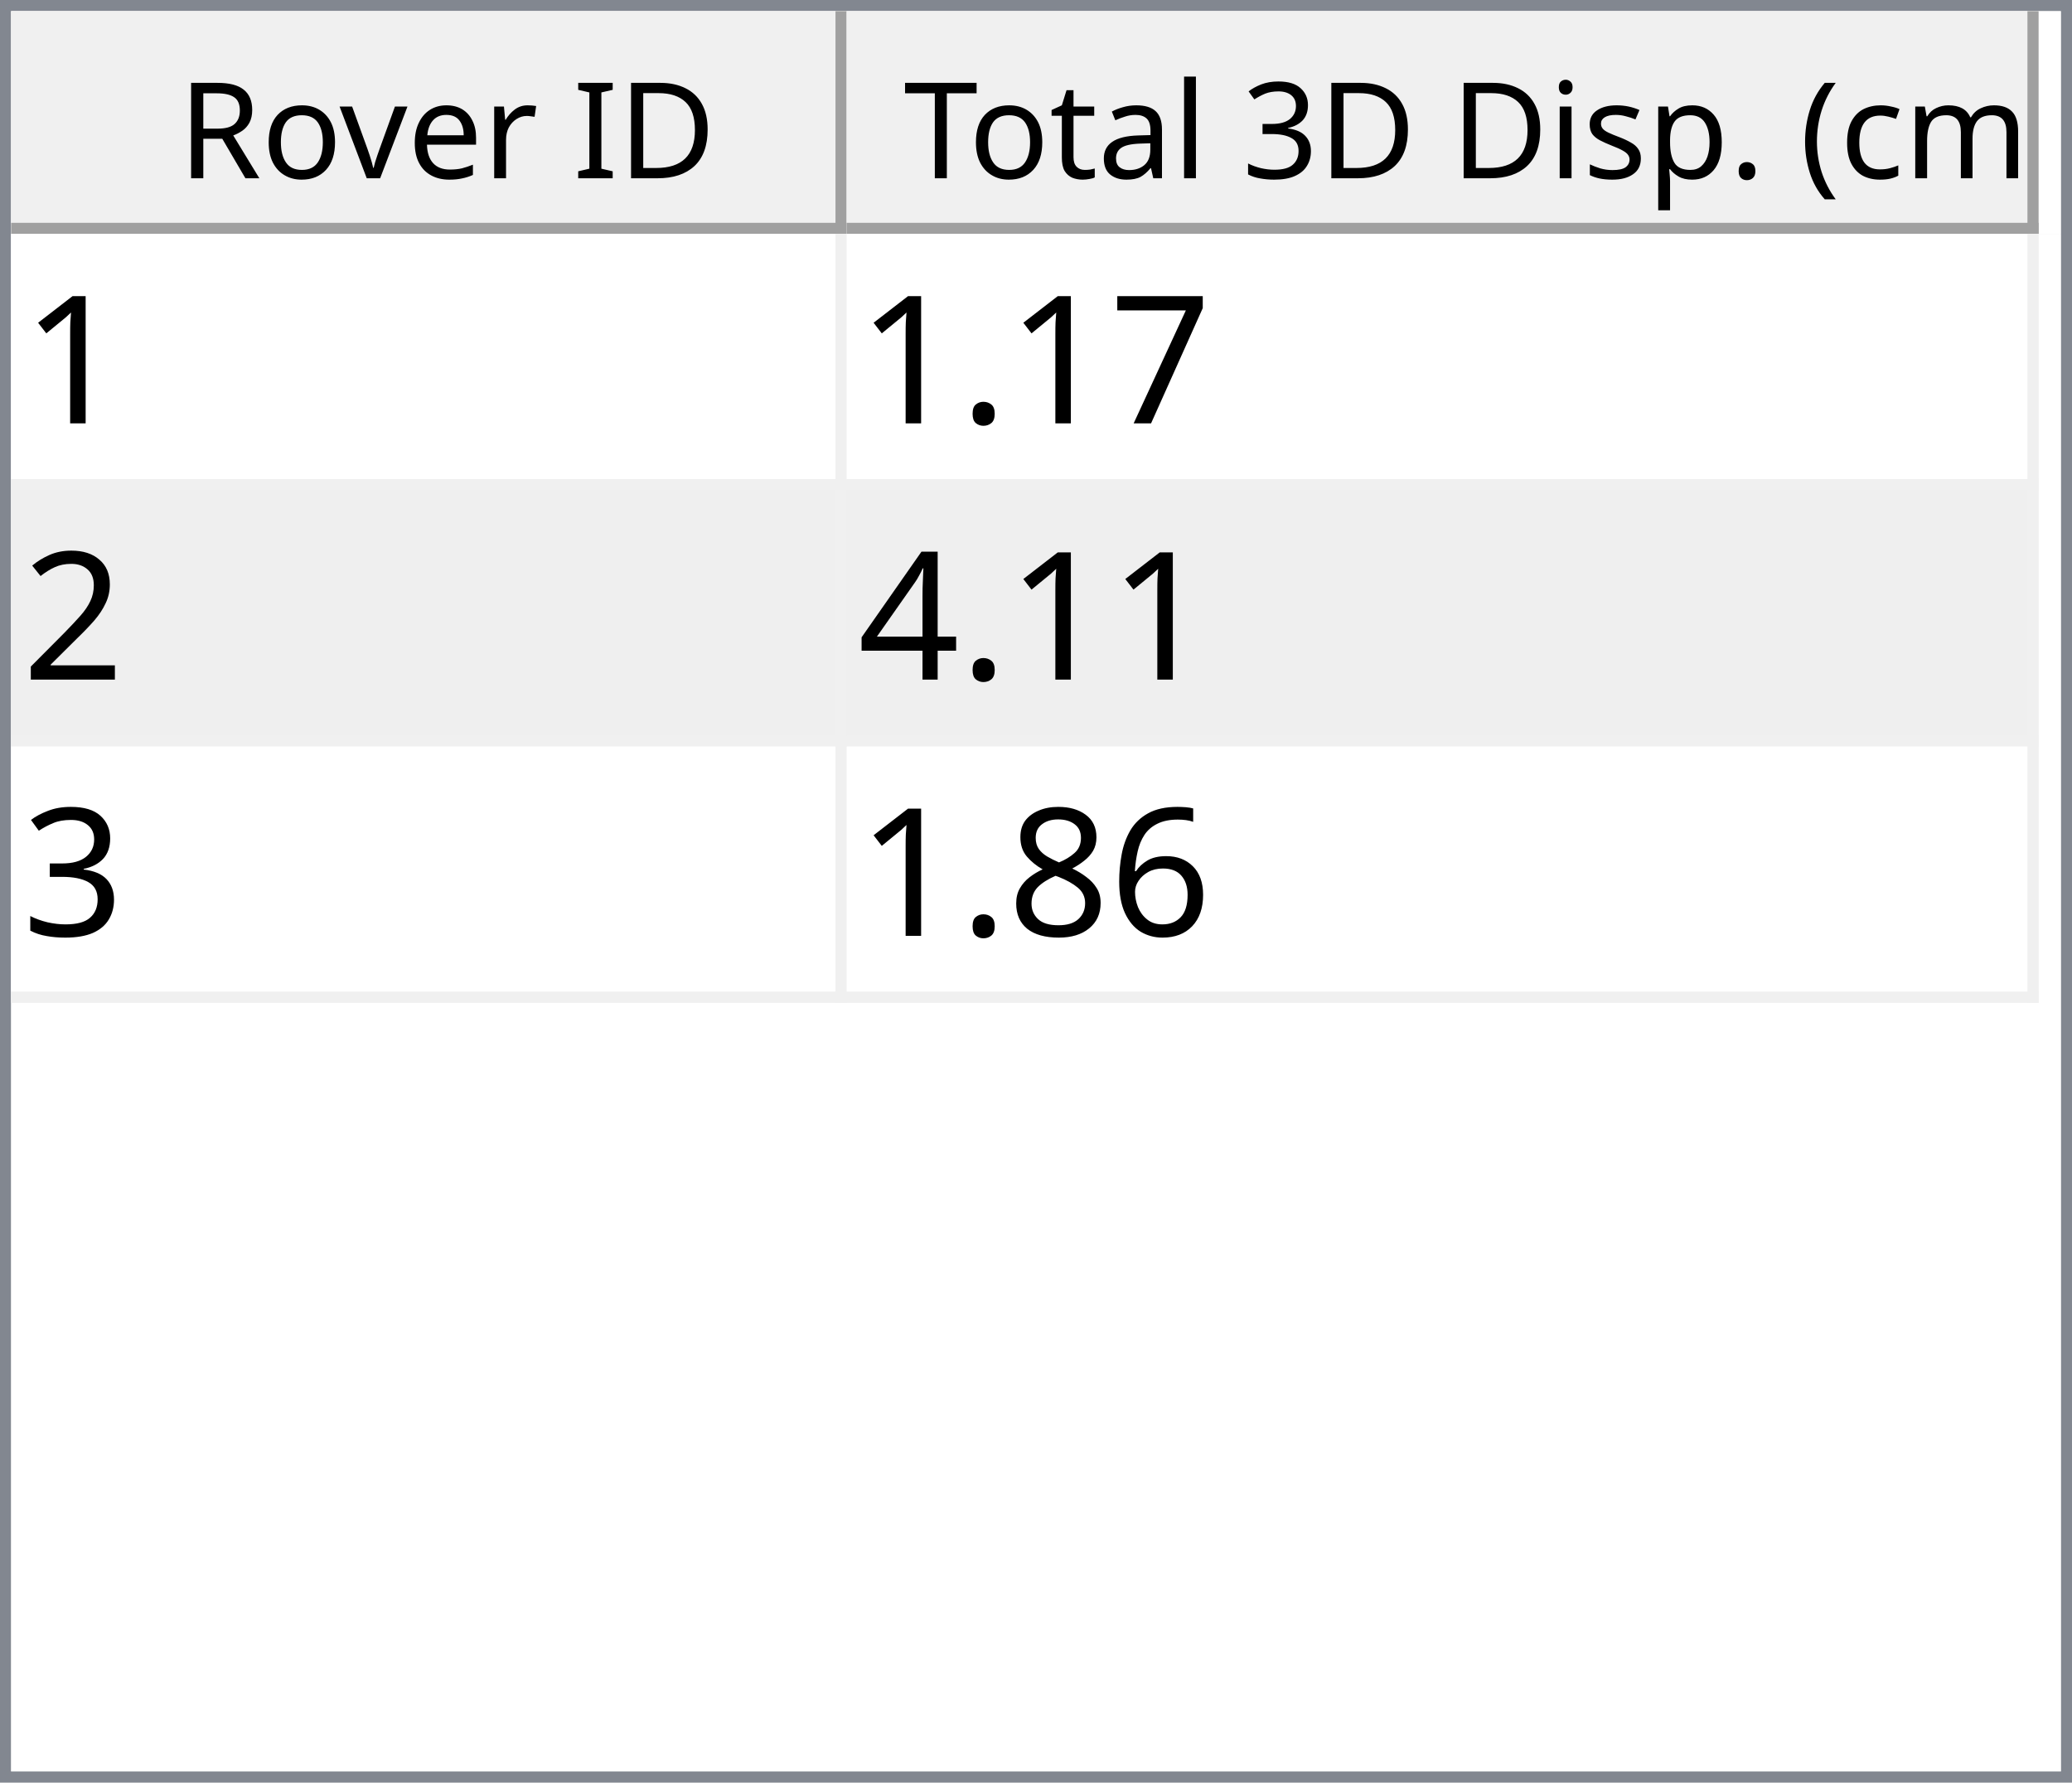
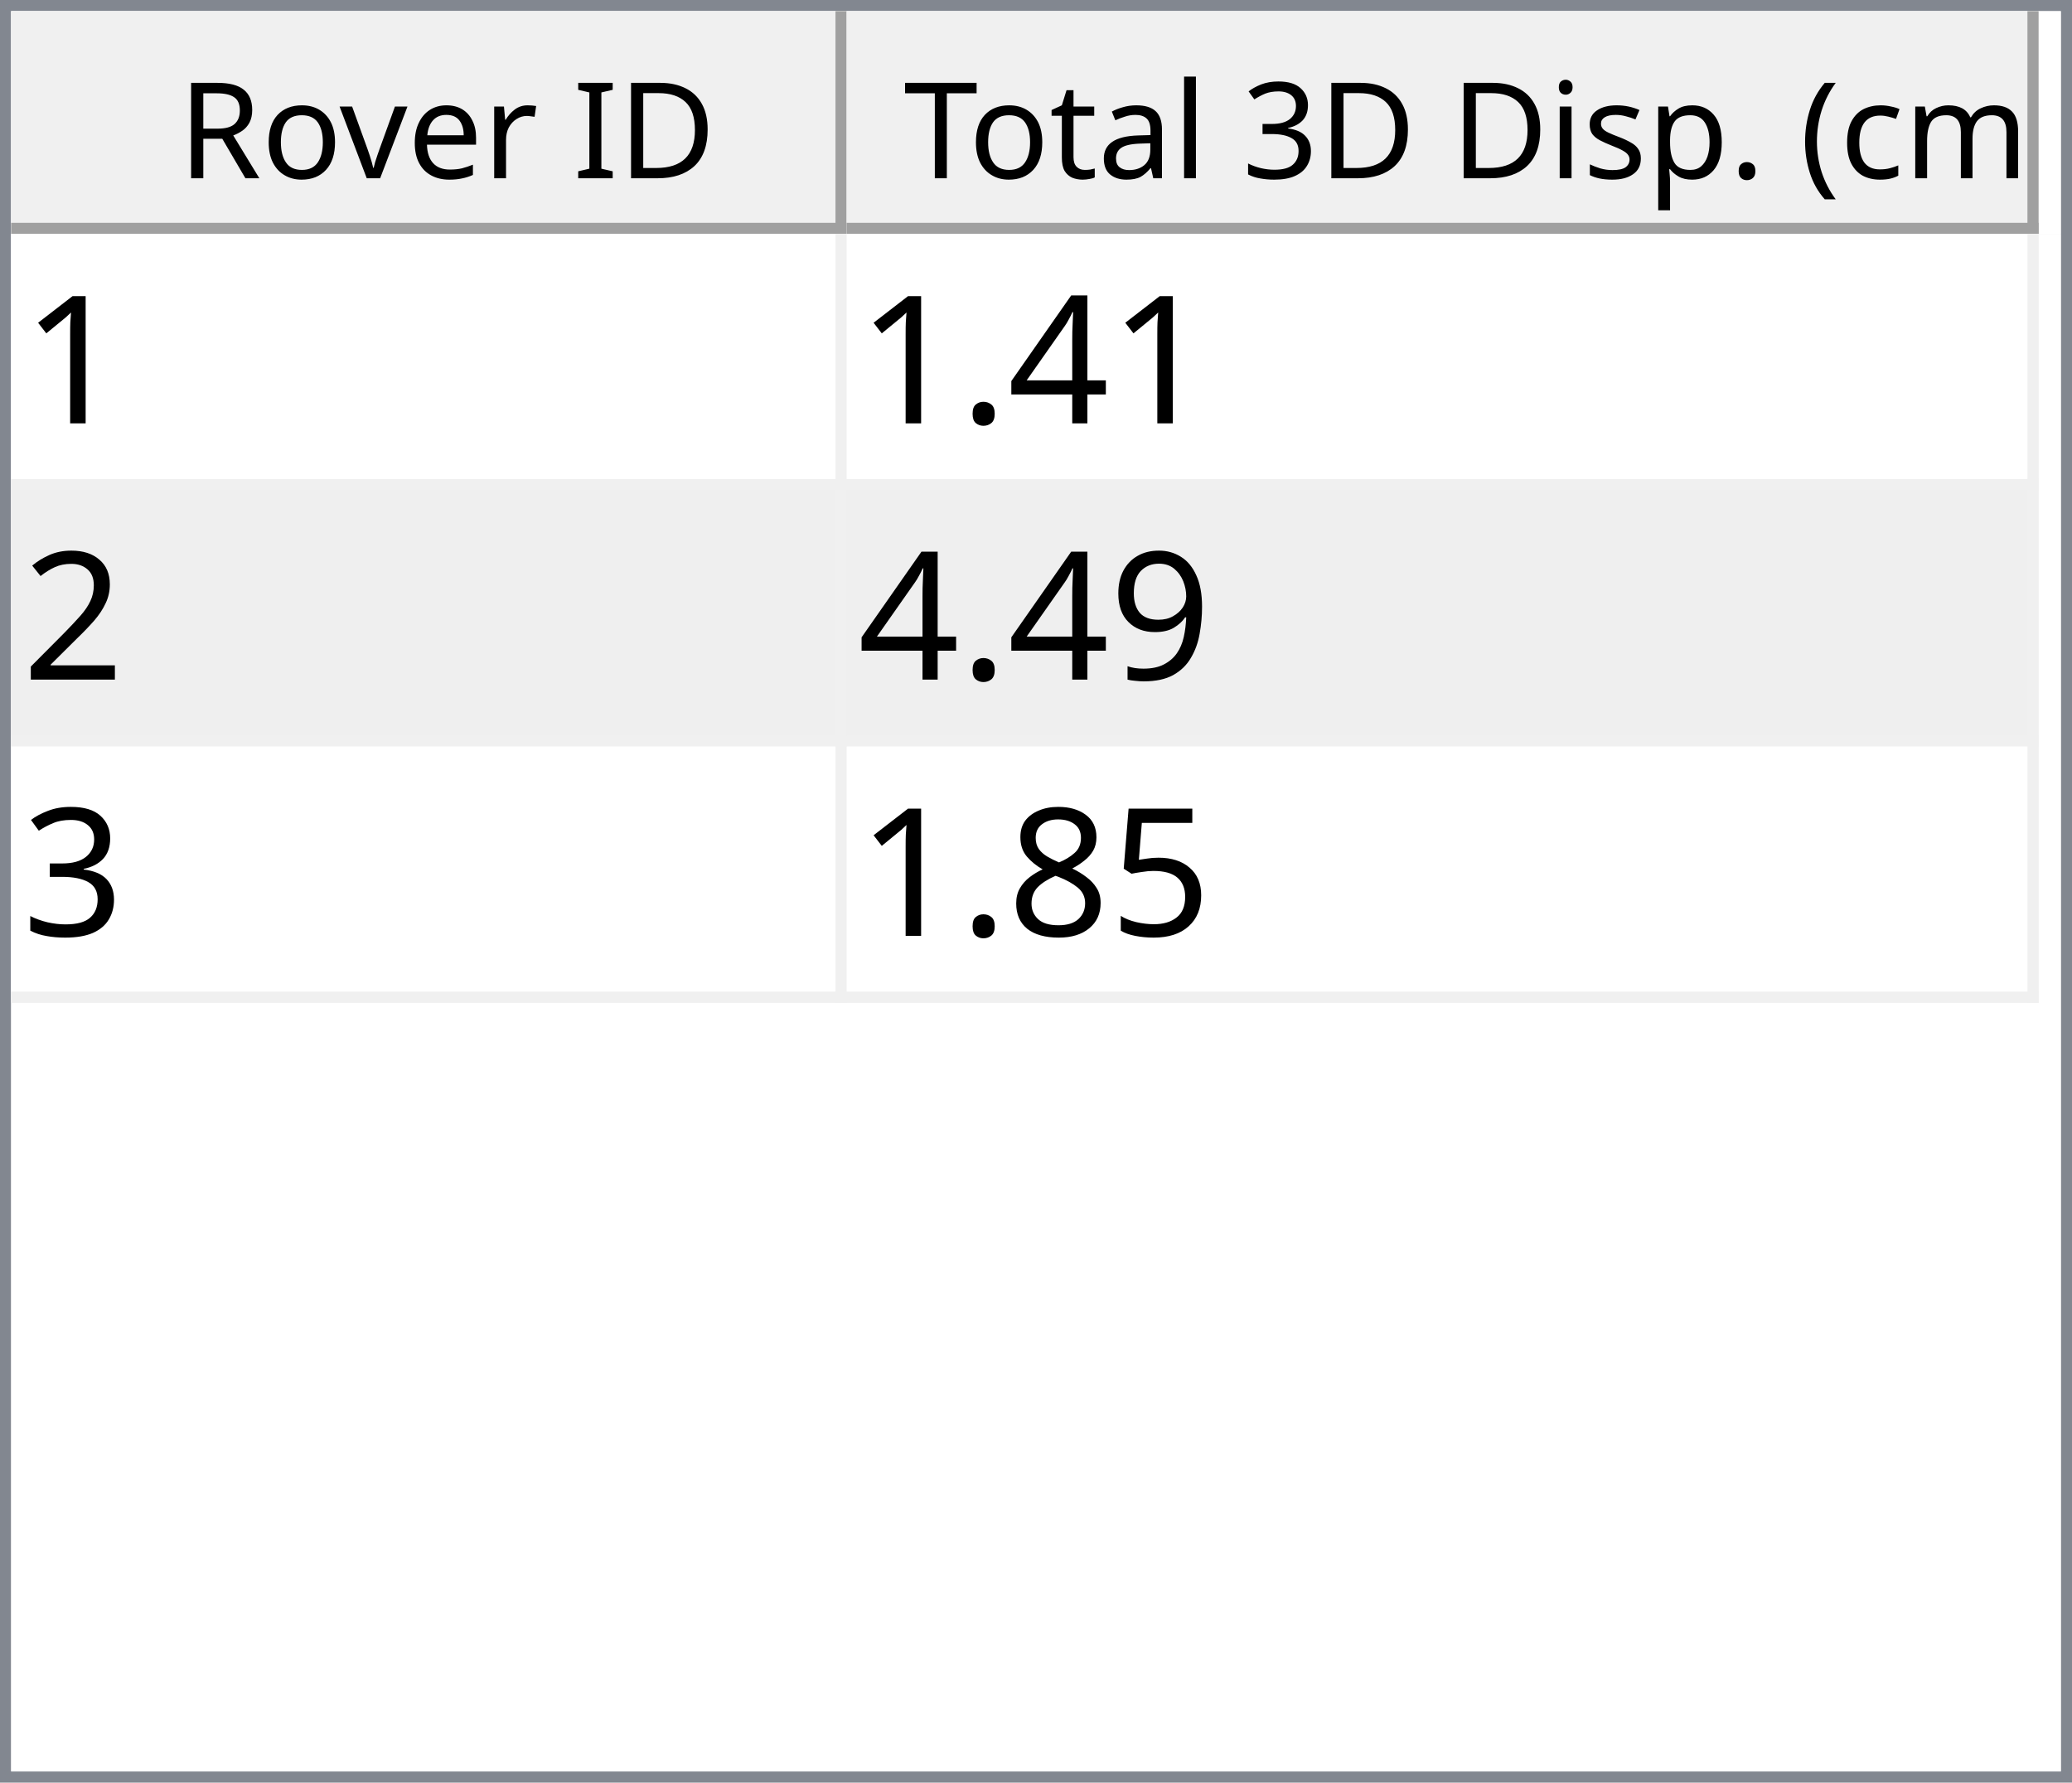
<svg xmlns="http://www.w3.org/2000/svg" style="fill-opacity:1; color-rendering:auto; color-interpolation:auto; text-rendering:auto; stroke:black; stroke-linecap:square; stroke-miterlimit:10; shape-rendering:auto; stroke-opacity:1; fill:black; stroke-dasharray:none; font-weight:normal; stroke-width:1; font-family:'Dialog'; font-style:normal; stroke-linejoin:miter; font-size:12px; stroke-dashoffset:0; image-rendering:auto;" width="186" height="160">
  <defs id="genericDefs" />
  <g>
    <defs id="defs1">
      <clipPath clipPathUnits="userSpaceOnUse" id="clipPath1">
        <path d="M0 0 L186 0 L186 160 L0 160 L0 0 Z" />
      </clipPath>
      <clipPath clipPathUnits="userSpaceOnUse" id="clipPath2">
        <path d="M0 0 L0 160 L186 160 L186 0 Z" />
      </clipPath>
      <clipPath clipPathUnits="userSpaceOnUse" id="clipPath3">
        <path d="M0 0 L0 20 L184 20 L184 0 Z" />
      </clipPath>
      <clipPath clipPathUnits="userSpaceOnUse" id="clipPath4">
        <path d="M0 0 L0 20 L75 20 L75 0 Z" />
      </clipPath>
      <clipPath clipPathUnits="userSpaceOnUse" id="clipPath5">
        <path d="M1 1 L1 19 L74 19 L74 1 Z" />
      </clipPath>
      <clipPath clipPathUnits="userSpaceOnUse" id="clipPath6">
        <path d="M0 0 L0 18 L73 18 L73 0 Z" />
      </clipPath>
      <clipPath clipPathUnits="userSpaceOnUse" id="clipPath7">
        <path d="M-0.5 -0.5 L-0.5 19.5 L74.5 19.5 L74.5 -0.5 Z" />
      </clipPath>
      <clipPath clipPathUnits="userSpaceOnUse" id="clipPath8">
        <path d="M0 0 L0 20 L107 20 L107 0 Z" />
      </clipPath>
      <clipPath clipPathUnits="userSpaceOnUse" id="clipPath9">
        <path d="M1 1 L1 19 L106 19 L106 1 Z" />
      </clipPath>
      <clipPath clipPathUnits="userSpaceOnUse" id="clipPath10">
        <path d="M0 0 L0 18 L105 18 L105 0 Z" />
      </clipPath>
      <clipPath clipPathUnits="userSpaceOnUse" id="clipPath11">
        <path d="M-0.5 -0.5 L-0.5 19.5 L106.5 19.5 L106.5 -0.5 Z" />
      </clipPath>
      <clipPath clipPathUnits="userSpaceOnUse" id="clipPath12">
        <path d="M0 0 L0 138 L184 138 L184 0 Z" />
      </clipPath>
      <clipPath clipPathUnits="userSpaceOnUse" id="clipPath13">
        <path d="M0 0 L0 69 L182 69 L182 0 Z" />
      </clipPath>
      <clipPath clipPathUnits="userSpaceOnUse" id="clipPath14">
        <path d="M-0.5 -0.5 L-0.5 68.5 L181.5 68.5 L181.5 -0.5 Z" />
      </clipPath>
      <clipPath clipPathUnits="userSpaceOnUse" id="clipPath15">
        <path d="M0 0 L0 22 L74 22 L74 0 Z" />
      </clipPath>
      <clipPath clipPathUnits="userSpaceOnUse" id="clipPath16">
        <path d="M0 0 L0 22 L106 22 L106 0 Z" />
      </clipPath>
      <font horiz-adv-x="64.551" id="font1">
        <font-face ascent="107.91" descent="25.098" units-per-em="100" style="font-style:normal; font-family:Segoe UI; font-weight:normal;" />
        <missing-glyph horiz-adv-x="64.551" d="M8.109 0 L8.109 68.266 L56.453 68.266 L56.453 0 L8.109 0 ZM15.328 7.234 L49.219 7.234 L49.219 61.031 L15.328 61.031 L15.328 7.234 Z" />
        <glyph unicode="D" horiz-adv-x="70.117" d="M9.188 0 L9.188 70.016 L28.516 70.016 Q65.531 70.016 65.531 35.891 Q65.531 19.672 55.25 9.836 Q44.969 0 27.734 0 L9.188 0 ZM17.391 62.594 L17.391 7.422 L27.828 7.422 Q41.609 7.422 49.273 14.797 Q56.938 22.172 56.938 35.688 Q56.938 62.594 28.328 62.594 L17.391 62.594 Z" />
        <glyph unicode="I" horiz-adv-x="26.611" d="M17.391 0 L9.188 0 L9.188 70.016 L17.391 70.016 L17.391 0 Z" />
        <glyph unicode=" " horiz-adv-x="27.393" d="" />
        <glyph unicode="r" horiz-adv-x="34.766" d="M34.188 41.891 Q32.078 43.5 28.125 43.5 Q23 43.5 19.555 38.672 Q16.109 33.844 16.109 25.484 L16.109 0 L8.109 0 L8.109 50 L16.109 50 L16.109 39.703 L16.312 39.703 Q18.016 44.969 21.531 47.922 Q25.047 50.875 29.391 50.875 Q32.516 50.875 34.188 50.203 L34.188 41.891 Z" />
        <glyph unicode="e" horiz-adv-x="52.295" d="M48.297 23 L12.984 23 Q13.188 14.656 17.484 10.109 Q21.781 5.562 29.297 5.562 Q37.75 5.562 44.828 11.141 L44.828 3.609 Q38.234 -1.172 27.391 -1.172 Q16.797 -1.172 10.742 5.641 Q4.688 12.453 4.688 24.812 Q4.688 36.469 11.305 43.82 Q17.922 51.172 27.734 51.172 Q37.547 51.172 42.922 44.828 Q48.297 38.484 48.297 27.203 L48.297 23 ZM40.094 29.781 Q40.047 36.719 36.75 40.578 Q33.453 44.438 27.594 44.438 Q21.922 44.438 17.969 40.383 Q14.016 36.328 13.094 29.781 L40.094 29.781 Z" />
        <glyph unicode="v" horiz-adv-x="47.9" d="M47.406 50 L27.484 0 L19.625 0 L0.688 50 L9.469 50 L22.172 13.672 Q23.578 9.672 23.922 6.688 L24.125 6.688 Q24.609 10.453 25.688 13.484 L38.969 50 L47.406 50 Z" />
        <glyph unicode="o" horiz-adv-x="58.594" d="M29 -1.172 Q17.922 -1.172 11.305 5.836 Q4.688 12.844 4.688 24.422 Q4.688 37.016 11.57 44.094 Q18.453 51.172 30.172 51.172 Q41.359 51.172 47.633 44.289 Q53.906 37.406 53.906 25.203 Q53.906 13.234 47.141 6.031 Q40.375 -1.172 29 -1.172 ZM29.594 44.438 Q21.875 44.438 17.383 39.188 Q12.891 33.938 12.891 24.703 Q12.891 15.828 17.43 10.695 Q21.969 5.562 29.594 5.562 Q37.359 5.562 41.531 10.594 Q45.703 15.625 45.703 24.906 Q45.703 34.281 41.531 39.359 Q37.359 44.438 29.594 44.438 Z" />
        <glyph unicode="R" horiz-adv-x="59.814" d="M59.375 0 L49.609 0 L37.891 19.625 Q36.281 22.359 34.766 24.289 Q33.25 26.219 31.664 27.438 Q30.078 28.656 28.25 29.219 Q26.422 29.781 24.125 29.781 L17.391 29.781 L17.391 0 L9.188 0 L9.188 70.016 L30.078 70.016 Q34.672 70.016 38.555 68.867 Q42.438 67.719 45.289 65.375 Q48.141 63.031 49.758 59.547 Q51.375 56.062 51.375 51.375 Q51.375 47.703 50.273 44.656 Q49.172 41.609 47.148 39.211 Q45.125 36.812 42.266 35.133 Q39.406 33.453 35.844 32.516 L35.844 32.328 Q37.594 31.547 38.891 30.547 Q40.188 29.547 41.359 28.18 Q42.531 26.812 43.68 25.078 Q44.828 23.344 46.234 21.047 L59.375 0 ZM17.391 62.594 L17.391 37.203 L28.516 37.203 Q31.594 37.203 34.203 38.133 Q36.812 39.062 38.719 40.797 Q40.625 42.531 41.703 45.047 Q42.781 47.562 42.781 50.688 Q42.781 56.297 39.141 59.445 Q35.5 62.594 28.609 62.594 L17.391 62.594 Z" />
        <glyph unicode=")" horiz-adv-x="30.176" d="M8.297 -15.922 L1.172 -15.922 Q16.406 2.344 16.406 26.812 Q16.406 51.469 1.078 70.016 L8.297 70.016 Q23.531 52.156 23.531 26.703 Q23.531 1.375 8.297 -15.922 Z" />
        <glyph unicode="m" horiz-adv-x="86.133" d="M79.109 0 L71.094 0 L71.094 28.719 Q71.094 37.016 68.531 40.727 Q65.969 44.438 59.906 44.438 Q54.781 44.438 51.195 39.75 Q47.609 35.062 47.609 28.516 L47.609 0 L39.594 0 L39.594 29.688 Q39.594 44.438 28.219 44.438 Q22.953 44.438 19.531 40.016 Q16.109 35.594 16.109 28.516 L16.109 0 L8.109 0 L8.109 50 L16.109 50 L16.109 42.094 L16.312 42.094 Q21.625 51.172 31.844 51.172 Q36.969 51.172 40.773 48.312 Q44.578 45.453 46 40.828 Q51.562 51.172 62.594 51.172 Q79.109 51.172 79.109 30.812 L79.109 0 Z" />
        <glyph unicode="c" horiz-adv-x="46.191" d="M42.188 2.297 Q36.422 -1.172 28.516 -1.172 Q17.828 -1.172 11.258 5.789 Q4.688 12.75 4.688 23.828 Q4.688 36.188 11.766 43.68 Q18.844 51.172 30.672 51.172 Q37.25 51.172 42.281 48.734 L42.281 40.531 Q36.719 44.438 30.375 44.438 Q22.703 44.438 17.797 38.945 Q12.891 33.453 12.891 24.516 Q12.891 15.719 17.508 10.641 Q22.125 5.562 29.891 5.562 Q36.422 5.562 42.188 9.906 L42.188 2.297 Z" />
        <glyph unicode="(" horiz-adv-x="30.176" d="M29.109 -15.922 L21.969 -15.922 Q6.844 1.375 6.844 26.703 Q6.844 52.156 21.969 70.016 L29.203 70.016 Q13.875 51.469 13.875 26.812 Q13.875 2.344 29.109 -15.922 Z" />
        <glyph unicode="." horiz-adv-x="21.68" d="M10.891 -1.078 Q8.641 -1.078 7.055 0.539 Q5.469 2.156 5.469 4.391 Q5.469 6.641 7.055 8.273 Q8.641 9.906 10.891 9.906 Q13.188 9.906 14.797 8.273 Q16.406 6.641 16.406 4.391 Q16.406 2.156 14.797 0.539 Q13.188 -1.078 10.891 -1.078 Z" />
        <glyph unicode="p" horiz-adv-x="58.789" d="M16.312 7.234 L16.109 7.234 L16.109 -23 L8.109 -23 L8.109 50 L16.109 50 L16.109 41.219 L16.312 41.219 Q22.219 51.172 33.594 51.172 Q43.266 51.172 48.688 44.461 Q54.109 37.75 54.109 26.469 Q54.109 13.922 48 6.375 Q41.891 -1.172 31.297 -1.172 Q21.578 -1.172 16.312 7.234 ZM16.109 27.391 L16.109 20.406 Q16.109 14.203 20.141 9.883 Q24.172 5.562 30.375 5.562 Q37.641 5.562 41.773 11.133 Q45.906 16.703 45.906 26.609 Q45.906 34.969 42.047 39.703 Q38.188 44.438 31.594 44.438 Q24.609 44.438 20.359 39.578 Q16.109 34.719 16.109 27.391 Z" />
        <glyph unicode="s" horiz-adv-x="42.432" d="M5.078 1.812 L5.078 10.406 Q11.625 5.562 19.484 5.562 Q30.031 5.562 30.031 12.594 Q30.031 14.594 29.125 15.992 Q28.219 17.391 26.68 18.461 Q25.141 19.531 23.07 20.383 Q21 21.234 18.609 22.172 Q15.281 23.484 12.766 24.828 Q10.25 26.172 8.57 27.859 Q6.891 29.547 6.031 31.695 Q5.172 33.844 5.172 36.719 Q5.172 40.234 6.789 42.945 Q8.406 45.656 11.086 47.484 Q13.766 49.312 17.211 50.242 Q20.656 51.172 24.312 51.172 Q30.812 51.172 35.938 48.922 L35.938 40.828 Q30.422 44.438 23.25 44.438 Q21 44.438 19.195 43.922 Q17.391 43.406 16.094 42.477 Q14.797 41.547 14.086 40.258 Q13.375 38.969 13.375 37.406 Q13.375 35.453 14.086 34.133 Q14.797 32.812 16.164 31.789 Q17.531 30.766 19.484 29.938 Q21.438 29.109 23.922 28.125 Q27.25 26.859 29.883 25.516 Q32.516 24.172 34.375 22.484 Q36.234 20.797 37.234 18.602 Q38.234 16.406 38.234 13.375 Q38.234 9.672 36.602 6.938 Q34.969 4.203 32.234 2.398 Q29.5 0.594 25.93 -0.289 Q22.359 -1.172 18.453 -1.172 Q10.75 -1.172 5.078 1.812 Z" />
        <glyph unicode="i" horiz-adv-x="24.219" d="M12.203 62.703 Q10.062 62.703 8.547 64.164 Q7.031 65.625 7.031 67.875 Q7.031 70.125 8.547 71.609 Q10.062 73.094 12.203 73.094 Q14.406 73.094 15.945 71.609 Q17.484 70.125 17.484 67.875 Q17.484 65.719 15.945 64.211 Q14.406 62.703 12.203 62.703 ZM16.109 0 L8.109 0 L8.109 50 L16.109 50 L16.109 0 Z" />
        <glyph unicode="3" horiz-adv-x="53.906" d="M46.531 19.828 Q46.531 15.094 44.75 11.211 Q42.969 7.328 39.719 4.57 Q36.469 1.812 31.93 0.297 Q27.391 -1.219 21.922 -1.219 Q11.922 -1.219 6 2.594 L6 11.188 Q13.094 5.609 22.219 5.609 Q25.875 5.609 28.828 6.539 Q31.781 7.469 33.906 9.227 Q36.031 10.984 37.18 13.477 Q38.328 15.969 38.328 19.094 Q38.328 32.812 18.797 32.812 L12.984 32.812 L12.984 39.594 L18.5 39.594 Q35.797 39.594 35.797 52.484 Q35.797 64.406 22.609 64.406 Q15.188 64.406 8.688 59.422 L8.688 67.188 Q15.375 71.188 24.609 71.188 Q29 71.188 32.57 69.969 Q36.141 68.75 38.68 66.555 Q41.219 64.359 42.609 61.281 Q44 58.203 44 54.5 Q44 40.672 30.031 36.719 L30.031 36.531 Q33.594 36.141 36.625 34.797 Q39.656 33.453 41.852 31.305 Q44.047 29.156 45.289 26.25 Q46.531 23.344 46.531 19.828 Z" />
        <glyph unicode="l" horiz-adv-x="24.219" d="M16.109 0 L8.109 0 L8.109 74.031 L16.109 74.031 L16.109 0 Z" />
        <glyph unicode="a" horiz-adv-x="50.879" d="M43.891 0 L35.891 0 L35.891 7.812 L35.688 7.812 Q30.469 -1.172 20.312 -1.172 Q12.844 -1.172 8.617 2.781 Q4.391 6.734 4.391 13.281 Q4.391 27.297 20.906 29.594 L35.891 31.688 Q35.891 44.438 25.594 44.438 Q16.547 44.438 9.281 38.281 L9.281 46.484 Q16.656 51.172 26.266 51.172 Q43.891 51.172 43.891 32.516 L43.891 0 ZM35.891 25.297 L23.828 23.641 Q18.266 22.859 15.43 20.875 Q12.594 18.891 12.594 13.875 Q12.594 10.203 15.211 7.883 Q17.828 5.562 22.172 5.562 Q28.125 5.562 32.008 9.742 Q35.891 13.922 35.891 20.312 L35.891 25.297 Z" />
        <glyph unicode="t" horiz-adv-x="33.887" d="M31.297 0.484 Q28.469 -1.078 23.828 -1.078 Q10.688 -1.078 10.688 13.578 L10.688 43.172 L2.094 43.172 L2.094 50 L10.688 50 L10.688 62.203 L18.703 64.797 L18.703 50 L31.297 50 L31.297 43.172 L18.703 43.172 L18.703 14.984 Q18.703 9.969 20.414 7.82 Q22.125 5.672 26.078 5.672 Q29.109 5.672 31.297 7.328 L31.297 0.484 Z" />
        <glyph unicode="T" horiz-adv-x="52.393" d="M50.594 62.594 L30.375 62.594 L30.375 0 L22.172 0 L22.172 62.594 L2 62.594 L2 70.016 L50.594 70.016 L50.594 62.594 Z" />
      </font>
      <font horiz-adv-x="75.0" id="font2">
        <font-face ascent="100.537" descent="21.973" units-per-em="100" style="font-style:normal; font-family:sans-serif; font-weight:normal;" />
        <missing-glyph horiz-adv-x="75.0" d="M12.5 0 L12.5 62.5 L62.5 62.5 L62.5 0 L12.5 0 ZM14.062 1.562 L60.938 1.562 L60.938 60.938 L14.062 60.938 L14.062 1.562 Z" />
        <glyph unicode="1" horiz-adv-x="55.615" d="M37.25 0 L28.469 0 L28.469 56 Q25.297 52.984 20.141 49.953 Q14.984 46.922 10.891 45.406 L10.891 53.906 Q18.266 57.375 23.781 62.305 Q29.297 67.234 31.594 71.875 L37.25 71.875 L37.25 0 Z" />
-         <glyph unicode="7" horiz-adv-x="55.615" d="M4.734 62.203 L4.734 70.656 L51.078 70.656 L51.078 63.812 Q44.234 56.547 37.523 44.484 Q30.812 32.422 27.156 19.672 Q24.516 10.688 23.781 0 L14.75 0 Q14.891 8.453 18.062 20.414 Q21.234 32.375 27.172 43.484 Q33.109 54.594 39.797 62.203 L4.734 62.203 Z" />
+         <glyph unicode="4" horiz-adv-x="55.615" d="M32.328 0 L32.328 17.141 L1.266 17.141 L1.266 25.203 L33.938 71.578 L41.109 71.578 L41.109 25.203 L50.781 25.203 L50.781 17.141 L41.109 17.141 L41.109 0 L32.328 0 ZM32.328 25.203 L32.328 57.469 L9.906 25.203 L32.328 25.203 Z" />
        <glyph unicode="." horiz-adv-x="27.783" d="M9.078 0 L9.078 10.016 L19.094 10.016 L19.094 0 L9.078 0 Z" />
        <glyph unicode="2" horiz-adv-x="55.615" d="M50.344 8.453 L50.344 0 L3.031 0 Q2.938 3.172 4.047 6.109 Q5.859 10.938 9.836 15.625 Q13.812 20.312 21.344 26.469 Q33.016 36.031 37.117 41.625 Q41.219 47.219 41.219 52.203 Q41.219 57.422 37.477 61.008 Q33.734 64.594 27.734 64.594 Q21.391 64.594 17.578 60.789 Q13.766 56.984 13.719 50.25 L4.688 51.172 Q5.609 61.281 11.664 66.578 Q17.719 71.875 27.938 71.875 Q38.234 71.875 44.242 66.164 Q50.25 60.453 50.25 52 Q50.25 47.703 48.492 43.555 Q46.734 39.406 42.656 34.812 Q38.578 30.219 29.109 22.219 Q21.188 15.578 18.945 13.211 Q16.703 10.844 15.234 8.453 L50.344 8.453 Z" />
-         <glyph unicode="4" horiz-adv-x="55.615" d="M32.328 0 L32.328 17.141 L1.266 17.141 L1.266 25.203 L33.938 71.578 L41.109 71.578 L41.109 25.203 L50.781 25.203 L50.781 17.141 L41.109 17.141 L41.109 0 L32.328 0 ZM32.328 25.203 L32.328 57.469 L9.906 25.203 L32.328 25.203 Z" />
+         <glyph unicode="9" horiz-adv-x="55.615" d="M5.469 16.547 L13.922 17.328 Q14.984 11.375 18.016 8.688 Q21.047 6 25.781 6 Q29.828 6 32.883 7.859 Q35.938 9.719 37.891 12.82 Q39.844 15.922 41.164 21.195 Q42.484 26.469 42.484 31.938 Q42.484 32.516 42.438 33.688 Q39.797 29.5 35.234 26.883 Q30.672 24.266 25.344 24.266 Q16.453 24.266 10.305 30.711 Q4.156 37.156 4.156 47.703 Q4.156 58.594 10.578 65.234 Q17 71.875 26.656 71.875 Q33.641 71.875 39.43 68.117 Q45.219 64.359 48.219 57.398 Q51.219 50.438 51.219 37.25 Q51.219 23.531 48.242 15.406 Q45.266 7.281 39.383 3.031 Q33.5 -1.219 25.594 -1.219 Q17.188 -1.219 11.867 3.445 Q6.547 8.109 5.469 16.547 ZM41.453 48.141 Q41.453 55.719 37.43 60.156 Q33.406 64.594 27.734 64.594 Q21.875 64.594 17.531 59.812 Q13.188 55.031 13.188 47.406 Q13.188 40.578 17.312 36.305 Q21.438 32.031 27.484 32.031 Q33.594 32.031 37.523 36.305 Q41.453 40.578 41.453 48.141 Z" />
        <glyph unicode="3" horiz-adv-x="55.615" d="M4.203 18.891 L12.984 20.062 Q14.5 12.594 18.141 9.297 Q21.781 6 27 6 Q33.203 6 37.477 10.297 Q41.75 14.594 41.75 20.953 Q41.75 27 37.797 30.93 Q33.844 34.859 27.734 34.859 Q25.25 34.859 21.531 33.891 L22.516 41.609 Q23.391 41.5 23.922 41.5 Q29.547 41.5 34.039 44.43 Q38.531 47.359 38.531 53.469 Q38.531 58.297 35.258 61.477 Q31.984 64.656 26.812 64.656 Q21.688 64.656 18.266 61.43 Q14.844 58.203 13.875 51.766 L5.078 53.328 Q6.688 62.156 12.398 67.016 Q18.109 71.875 26.609 71.875 Q32.469 71.875 37.398 69.359 Q42.328 66.844 44.945 62.5 Q47.562 58.156 47.562 53.266 Q47.562 48.641 45.07 44.828 Q42.578 41.016 37.703 38.766 Q44.047 37.312 47.562 32.695 Q51.078 28.078 51.078 21.141 Q51.078 11.766 44.242 5.25 Q37.406 -1.266 26.953 -1.266 Q17.531 -1.266 11.305 4.352 Q5.078 9.969 4.203 18.891 Z" />
-         <glyph unicode="6" horiz-adv-x="55.615" d="M49.75 54.047 L41.016 53.375 Q39.844 58.547 37.703 60.891 Q34.125 64.656 28.906 64.656 Q24.703 64.656 21.531 62.312 Q17.391 59.281 14.992 53.469 Q12.594 47.656 12.5 36.922 Q15.672 41.75 20.266 44.094 Q24.859 46.438 29.891 46.438 Q38.672 46.438 44.852 39.969 Q51.031 33.5 51.031 23.25 Q51.031 16.5 48.125 10.719 Q45.219 4.938 40.141 1.859 Q35.062 -1.219 28.609 -1.219 Q17.625 -1.219 10.695 6.859 Q3.766 14.938 3.766 33.5 Q3.766 54.25 11.422 63.672 Q18.109 71.875 29.438 71.875 Q37.891 71.875 43.289 67.141 Q48.688 62.406 49.75 54.047 ZM13.875 23.188 Q13.875 18.656 15.797 14.508 Q17.719 10.359 21.188 8.18 Q24.656 6 28.469 6 Q34.031 6 38.039 10.492 Q42.047 14.984 42.047 22.703 Q42.047 30.125 38.086 34.398 Q34.125 38.672 28.125 38.672 Q22.172 38.672 18.023 34.398 Q13.875 30.125 13.875 23.188 Z" />
+         <glyph unicode="5" horiz-adv-x="55.615" d="M4.156 18.75 L13.375 19.531 Q14.406 12.797 18.141 9.398 Q21.875 6 27.156 6 Q33.5 6 37.891 10.789 Q42.281 15.578 42.281 23.484 Q42.281 31 38.062 35.352 Q33.844 39.703 27 39.703 Q22.75 39.703 19.336 37.773 Q15.922 35.844 13.969 32.766 L5.719 33.844 L12.641 70.609 L48.25 70.609 L48.25 62.203 L19.672 62.203 L15.828 42.969 Q22.266 47.469 29.344 47.469 Q38.719 47.469 45.164 40.969 Q51.609 34.469 51.609 24.266 Q51.609 14.547 45.953 7.469 Q39.062 -1.219 27.156 -1.219 Q17.391 -1.219 11.211 4.25 Q5.031 9.719 4.156 18.75 Z" />
        <glyph unicode="8" horiz-adv-x="55.615" d="M17.672 38.812 Q12.203 40.828 9.57 44.539 Q6.938 48.25 6.938 53.422 Q6.938 61.234 12.555 66.555 Q18.172 71.875 27.484 71.875 Q36.859 71.875 42.578 66.43 Q48.297 60.984 48.297 53.172 Q48.297 48.188 45.68 44.508 Q43.062 40.828 37.75 38.812 Q44.344 36.672 47.781 31.883 Q51.219 27.094 51.219 20.453 Q51.219 11.281 44.727 5.031 Q38.234 -1.219 27.641 -1.219 Q17.047 -1.219 10.547 5.055 Q4.047 11.328 4.047 20.703 Q4.047 27.688 7.594 32.398 Q11.141 37.109 17.672 38.812 ZM15.922 53.719 Q15.922 48.641 19.195 45.414 Q22.469 42.188 27.688 42.188 Q32.766 42.188 36.016 45.383 Q39.266 48.578 39.266 53.219 Q39.266 58.062 35.914 61.359 Q32.562 64.656 27.594 64.656 Q22.562 64.656 19.242 61.43 Q15.922 58.203 15.922 53.719 ZM13.094 20.656 Q13.094 16.891 14.875 13.375 Q16.656 9.859 20.172 7.93 Q23.688 6 27.734 6 Q34.031 6 38.133 10.055 Q42.234 14.109 42.234 20.359 Q42.234 26.703 38.016 30.859 Q33.797 35.016 27.438 35.016 Q21.234 35.016 17.164 30.914 Q13.094 26.812 13.094 20.656 Z" />
      </font>
    </defs>
    <g style="fill:white; stroke:white;">
      <rect x="0" y="0" width="186" style="clip-path:url(#clipPath1); stroke:none;" height="160" />
    </g>
    <g style="fill:white; text-rendering:optimizeSpeed; color-rendering:optimizeSpeed; image-rendering:optimizeSpeed; shape-rendering:crispEdges; stroke:white; color-interpolation:sRGB;">
      <rect x="0" width="186" height="160" y="0" style="stroke:none;" />
      <path style="stroke:none;" d="M0 160 L186 160 L186 0 L0 0 Z" />
    </g>
    <g style="fill:rgb(240,240,240); font-family:'Segoe UI'; stroke:rgb(240,240,240);">
      <rect x="0" y="0" width="186" style="clip-path:url(#clipPath2); stroke:none;" height="160" />
    </g>
    <g style="fill:rgb(130,135,144); font-family:'Segoe UI'; stroke:rgb(130,135,144);">
      <path d="M0 0 L186 0 L186 160 L0 160 L0 0 ZM1 1 L185 1 L185 159 L1 159 L1 1 Z" style="fill-rule:evenodd; clip-path:url(#clipPath2); stroke:none;" />
    </g>
    <g style="fill:white; font-family:'Segoe UI'; stroke:white;" transform="translate(1,1)">
      <rect x="0" y="0" width="184" style="clip-path:url(#clipPath3); stroke:none;" height="20" />
    </g>
    <g style="fill:rgb(240,240,240); font-family:'Segoe UI'; stroke:rgb(240,240,240);" transform="translate(1,1)">
      <rect x="0" y="0" width="75" style="clip-path:url(#clipPath4); stroke:none;" height="20" />
    </g>
    <g style="font-family:'Segoe UI';" transform="translate(2,2)">
      <text x="14" xml:space="preserve" y="14" style="clip-path:url(#clipPath6); stroke:none;">Rover ID</text>
    </g>
    <g style="fill:rgb(160,160,160); font-family:'Segoe UI'; stroke:rgb(160,160,160); stroke-linejoin:bevel;" transform="translate(1.5,1.5)">
      <line x1="74" x2="74" y1="0" style="fill:none; clip-path:url(#clipPath7);" y2="19" />
    </g>
    <g style="fill:rgb(160,160,160); font-family:'Segoe UI'; stroke:rgb(160,160,160); stroke-linejoin:bevel;" transform="matrix(1,0,0,1,1,1) translate(0.5,0.5)">
      <line x1="0" x2="74" y1="19" style="fill:none; clip-path:url(#clipPath7);" y2="19" />
    </g>
    <g style="fill:rgb(240,240,240); font-family:'Segoe UI'; stroke:rgb(240,240,240);" transform="translate(76,1)">
      <rect x="0" y="0" width="107" style="clip-path:url(#clipPath8); stroke:none;" height="20" />
    </g>
    <g style="font-family:'Segoe UI';" transform="translate(77,2)">
      <text x="1" xml:space="preserve" y="14" style="clip-path:url(#clipPath10); stroke:none;"> Total 3D Disp. (cm)</text>
    </g>
    <g style="fill:rgb(160,160,160); font-family:'Segoe UI'; stroke:rgb(160,160,160); stroke-linejoin:bevel;" transform="translate(76.5,1.5)">
      <line x1="106" x2="106" y1="0" style="fill:none; clip-path:url(#clipPath11);" y2="19" />
    </g>
    <g style="fill:rgb(160,160,160); font-family:'Segoe UI'; stroke:rgb(160,160,160); stroke-linejoin:bevel;" transform="matrix(1,0,0,1,76,1) translate(0.5,0.5)">
      <line x1="0" x2="106" y1="19" style="fill:none; clip-path:url(#clipPath11);" y2="19" />
    </g>
    <g style="fill:white; font-family:'Segoe UI'; stroke:white;" transform="translate(1,21)">
      <rect x="0" y="0" width="184" style="clip-path:url(#clipPath12); stroke:none;" height="138" />
    </g>
    <g style="fill:rgb(240,240,240); font-size:16px; font-family:sans-serif; stroke:rgb(240,240,240);" transform="translate(1,21)">
      <rect x="0" y="0" width="182" style="clip-path:url(#clipPath13); stroke:none;" height="69" />
      <line transform="translate(0.5,0.5)" x1="0" x2="181" y1="22" style="clip-path:url(#clipPath14); fill:none; stroke-linejoin:bevel;" y2="22" />
    </g>
    <g transform="matrix(1,0,0,1,1,21) translate(0.5,0.5)" style="fill:rgb(240,240,240); font-size:16px; font-family:sans-serif; stroke:rgb(240,240,240); stroke-linejoin:bevel;">
      <line x1="0" x2="181" y1="45" style="fill:none; clip-path:url(#clipPath14);" y2="45" />
    </g>
    <g transform="matrix(1,0,0,1,1,21) translate(0.5,0.5)" style="fill:rgb(240,240,240); font-size:16px; font-family:sans-serif; stroke:rgb(240,240,240); stroke-linejoin:bevel;">
      <line x1="0" x2="181" y1="68" style="fill:none; clip-path:url(#clipPath14);" y2="68" />
    </g>
    <g transform="matrix(1,0,0,1,1,21) translate(0.5,0.5)" style="fill:rgb(240,240,240); font-size:16px; font-family:sans-serif; stroke:rgb(240,240,240); stroke-linejoin:bevel;">
      <line x1="74" x2="74" y1="0" style="fill:none; clip-path:url(#clipPath14);" y2="68" />
    </g>
    <g transform="matrix(1,0,0,1,1,21) translate(0.5,0.5)" style="fill:rgb(240,240,240); font-size:16px; font-family:sans-serif; stroke:rgb(240,240,240); stroke-linejoin:bevel;">
      <line x1="181" x2="181" y1="0" style="fill:none; clip-path:url(#clipPath14);" y2="68" />
    </g>
    <g style="fill:white; font-size:16px; font-family:sans-serif; stroke:white;" transform="matrix(1,0,0,1,1,21)">
      <rect x="0" y="0" width="74" style="clip-path:url(#clipPath15); stroke:none;" height="22" />
      <text x="1" y="17" style="fill:black; clip-path:url(#clipPath15); stroke:none;" xml:space="preserve">1</text>
    </g>
    <g style="fill:white; font-size:16px; font-family:sans-serif; stroke:white;" transform="matrix(1,0,0,1,1,21) translate(75,0)">
      <rect x="0" y="0" width="106" style="clip-path:url(#clipPath16); stroke:none;" height="22" />
-       <text x="1" y="17" style="fill:black; clip-path:url(#clipPath16); stroke:none;" xml:space="preserve">1.17</text>
+       <text x="1" y="17" style="fill:black; clip-path:url(#clipPath16); stroke:none;" xml:space="preserve">1.41</text>
    </g>
    <g style="fill:rgb(239,239,239); font-size:16px; font-family:sans-serif; stroke:rgb(239,239,239);" transform="matrix(1,0,0,1,1,21) translate(0,23)">
      <rect x="0" y="0" width="74" style="clip-path:url(#clipPath15); stroke:none;" height="22" />
      <text x="1" y="17" style="fill:black; clip-path:url(#clipPath15); stroke:none;" xml:space="preserve">2</text>
    </g>
    <g style="fill:rgb(239,239,239); font-size:16px; font-family:sans-serif; stroke:rgb(239,239,239);" transform="matrix(1,0,0,1,1,21) translate(75,23)">
      <rect x="0" y="0" width="106" style="clip-path:url(#clipPath16); stroke:none;" height="22" />
-       <text x="1" y="17" style="fill:black; clip-path:url(#clipPath16); stroke:none;" xml:space="preserve">4.11</text>
+       <text x="1" y="17" style="fill:black; clip-path:url(#clipPath16); stroke:none;" xml:space="preserve">4.49</text>
    </g>
    <g style="fill:white; font-size:16px; font-family:sans-serif; stroke:white;" transform="matrix(1,0,0,1,1,21) translate(0,46)">
      <rect x="0" y="0" width="74" style="clip-path:url(#clipPath15); stroke:none;" height="22" />
      <text x="1" y="17" style="fill:black; clip-path:url(#clipPath15); stroke:none;" xml:space="preserve">3</text>
    </g>
    <g style="fill:white; font-size:16px; font-family:sans-serif; stroke:white;" transform="matrix(1,0,0,1,1,21) translate(75,46)">
      <rect x="0" y="0" width="106" style="clip-path:url(#clipPath16); stroke:none;" height="22" />
-       <text x="1" y="17" style="fill:black; clip-path:url(#clipPath16); stroke:none;" xml:space="preserve">1.86</text>
+       <text x="1" y="17" style="fill:black; clip-path:url(#clipPath16); stroke:none;" xml:space="preserve">1.85</text>
    </g>
  </g>
</svg>
